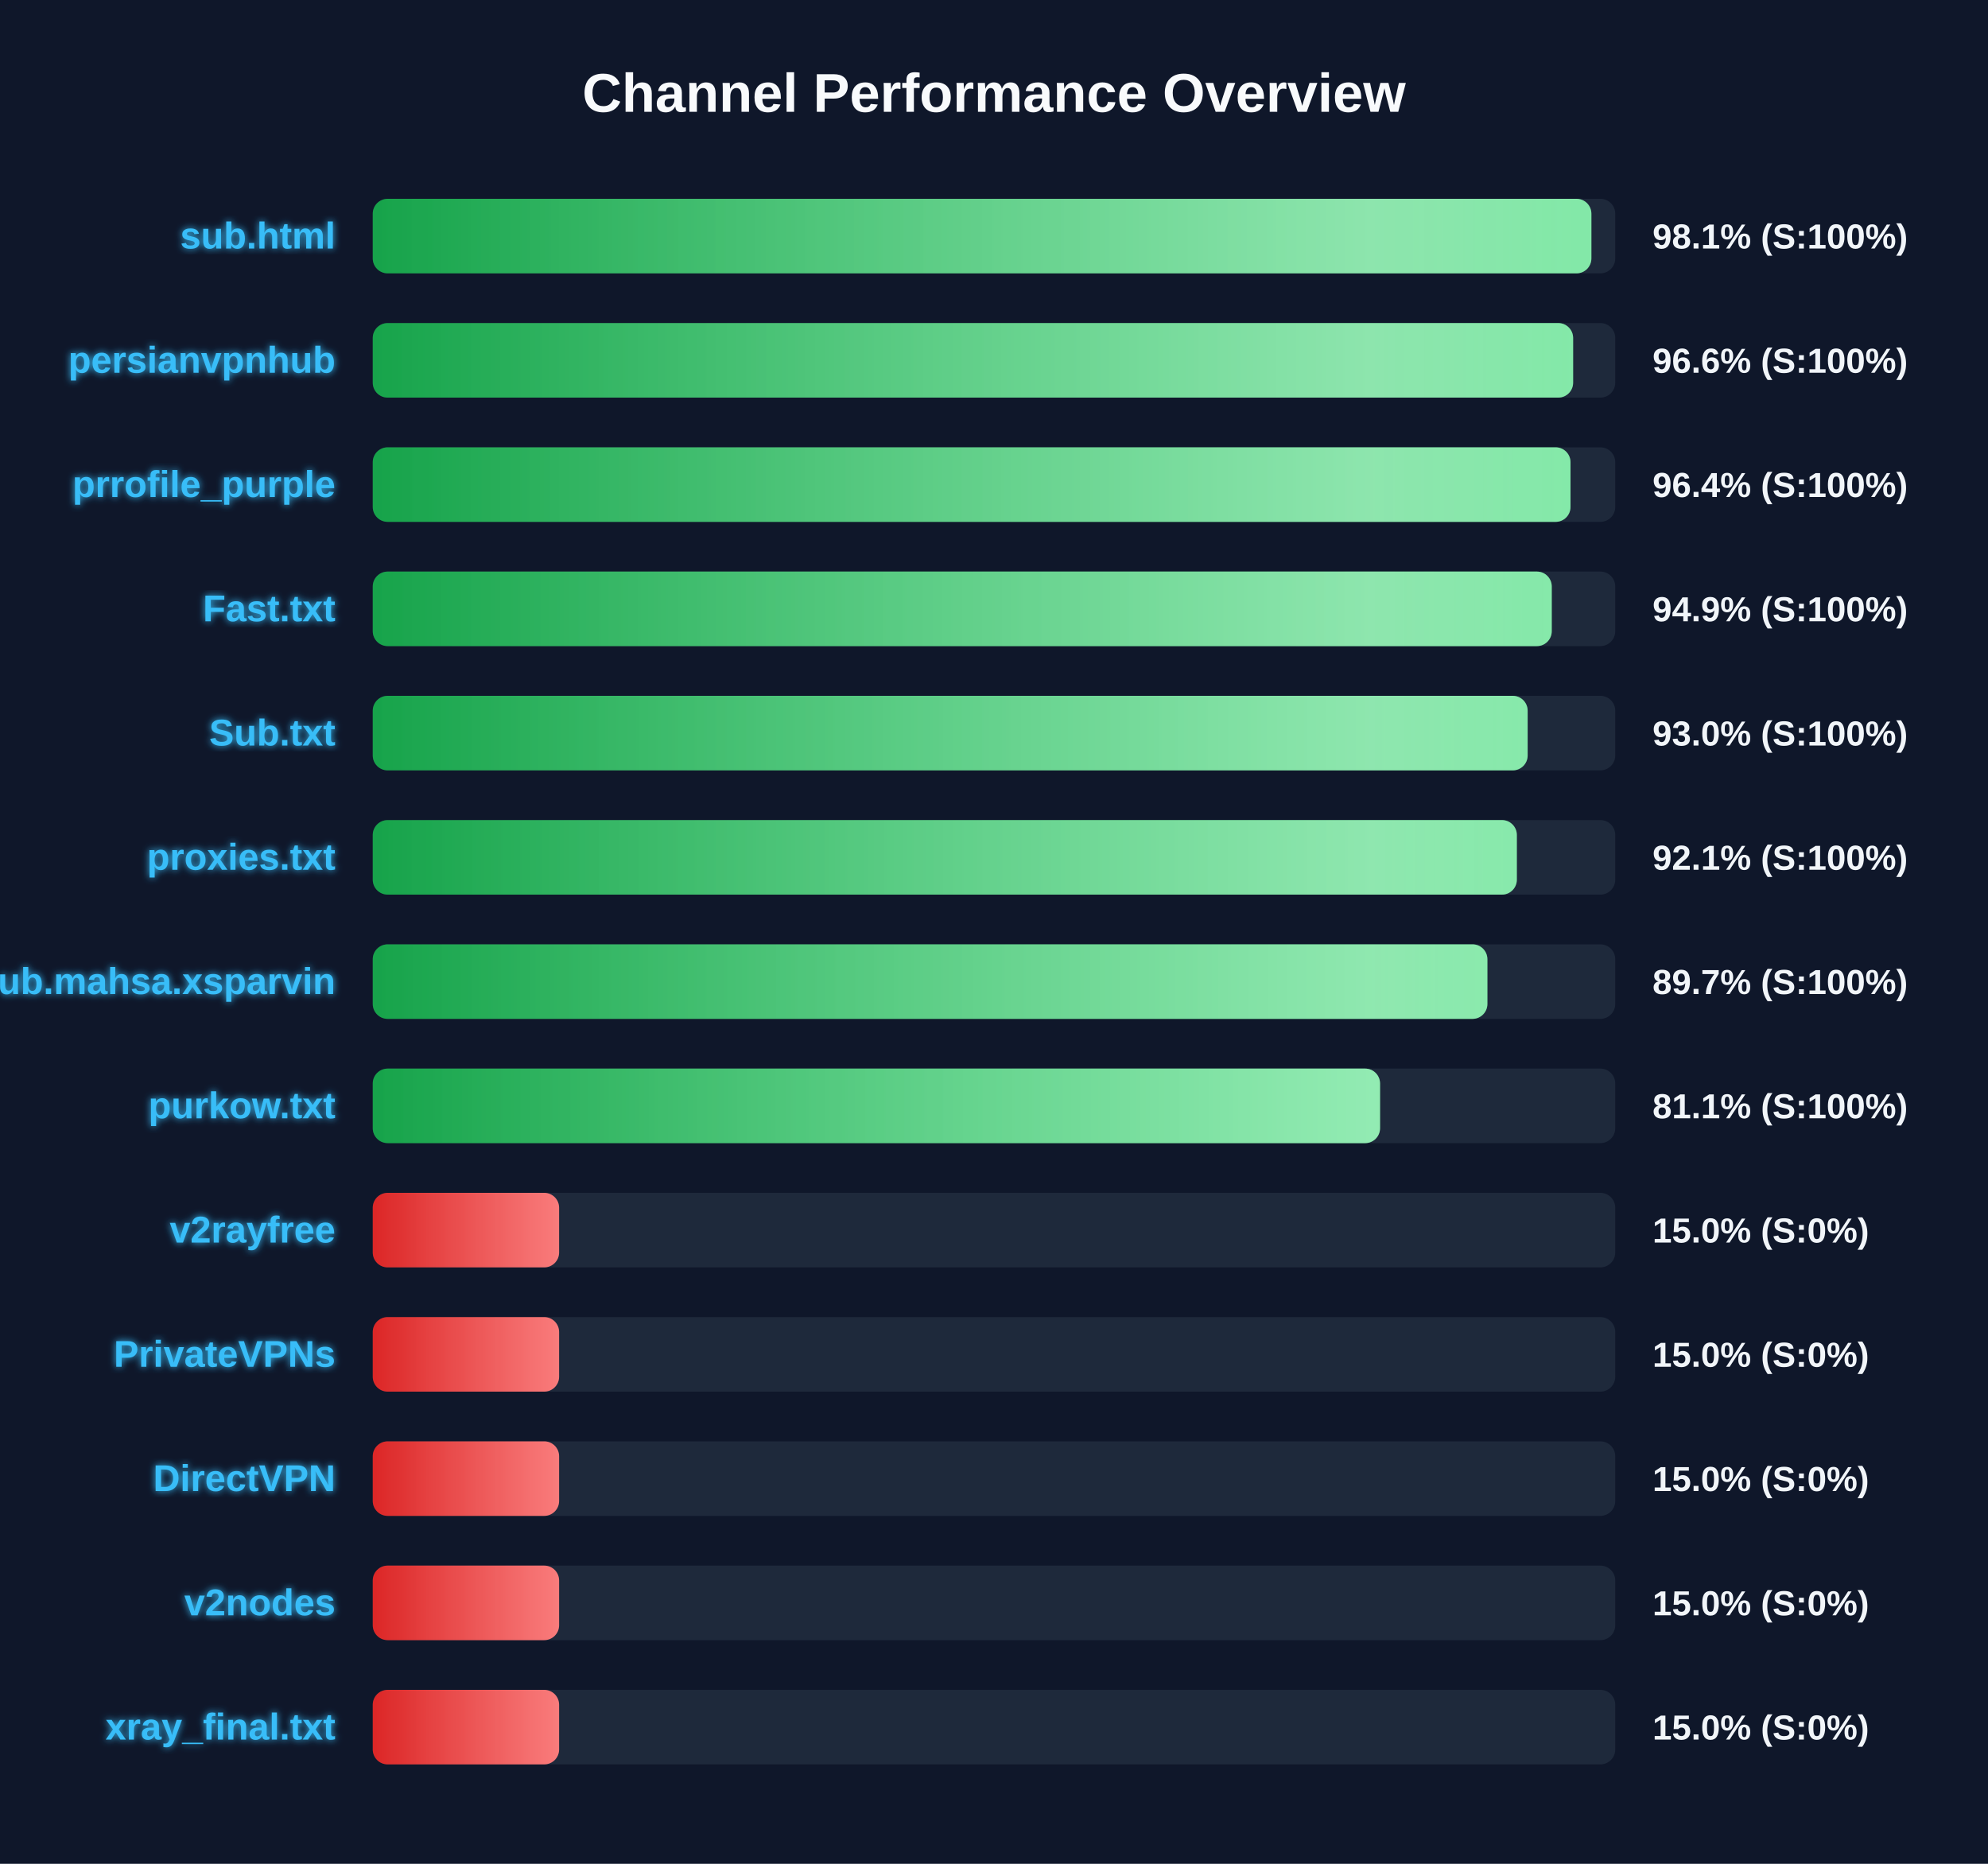
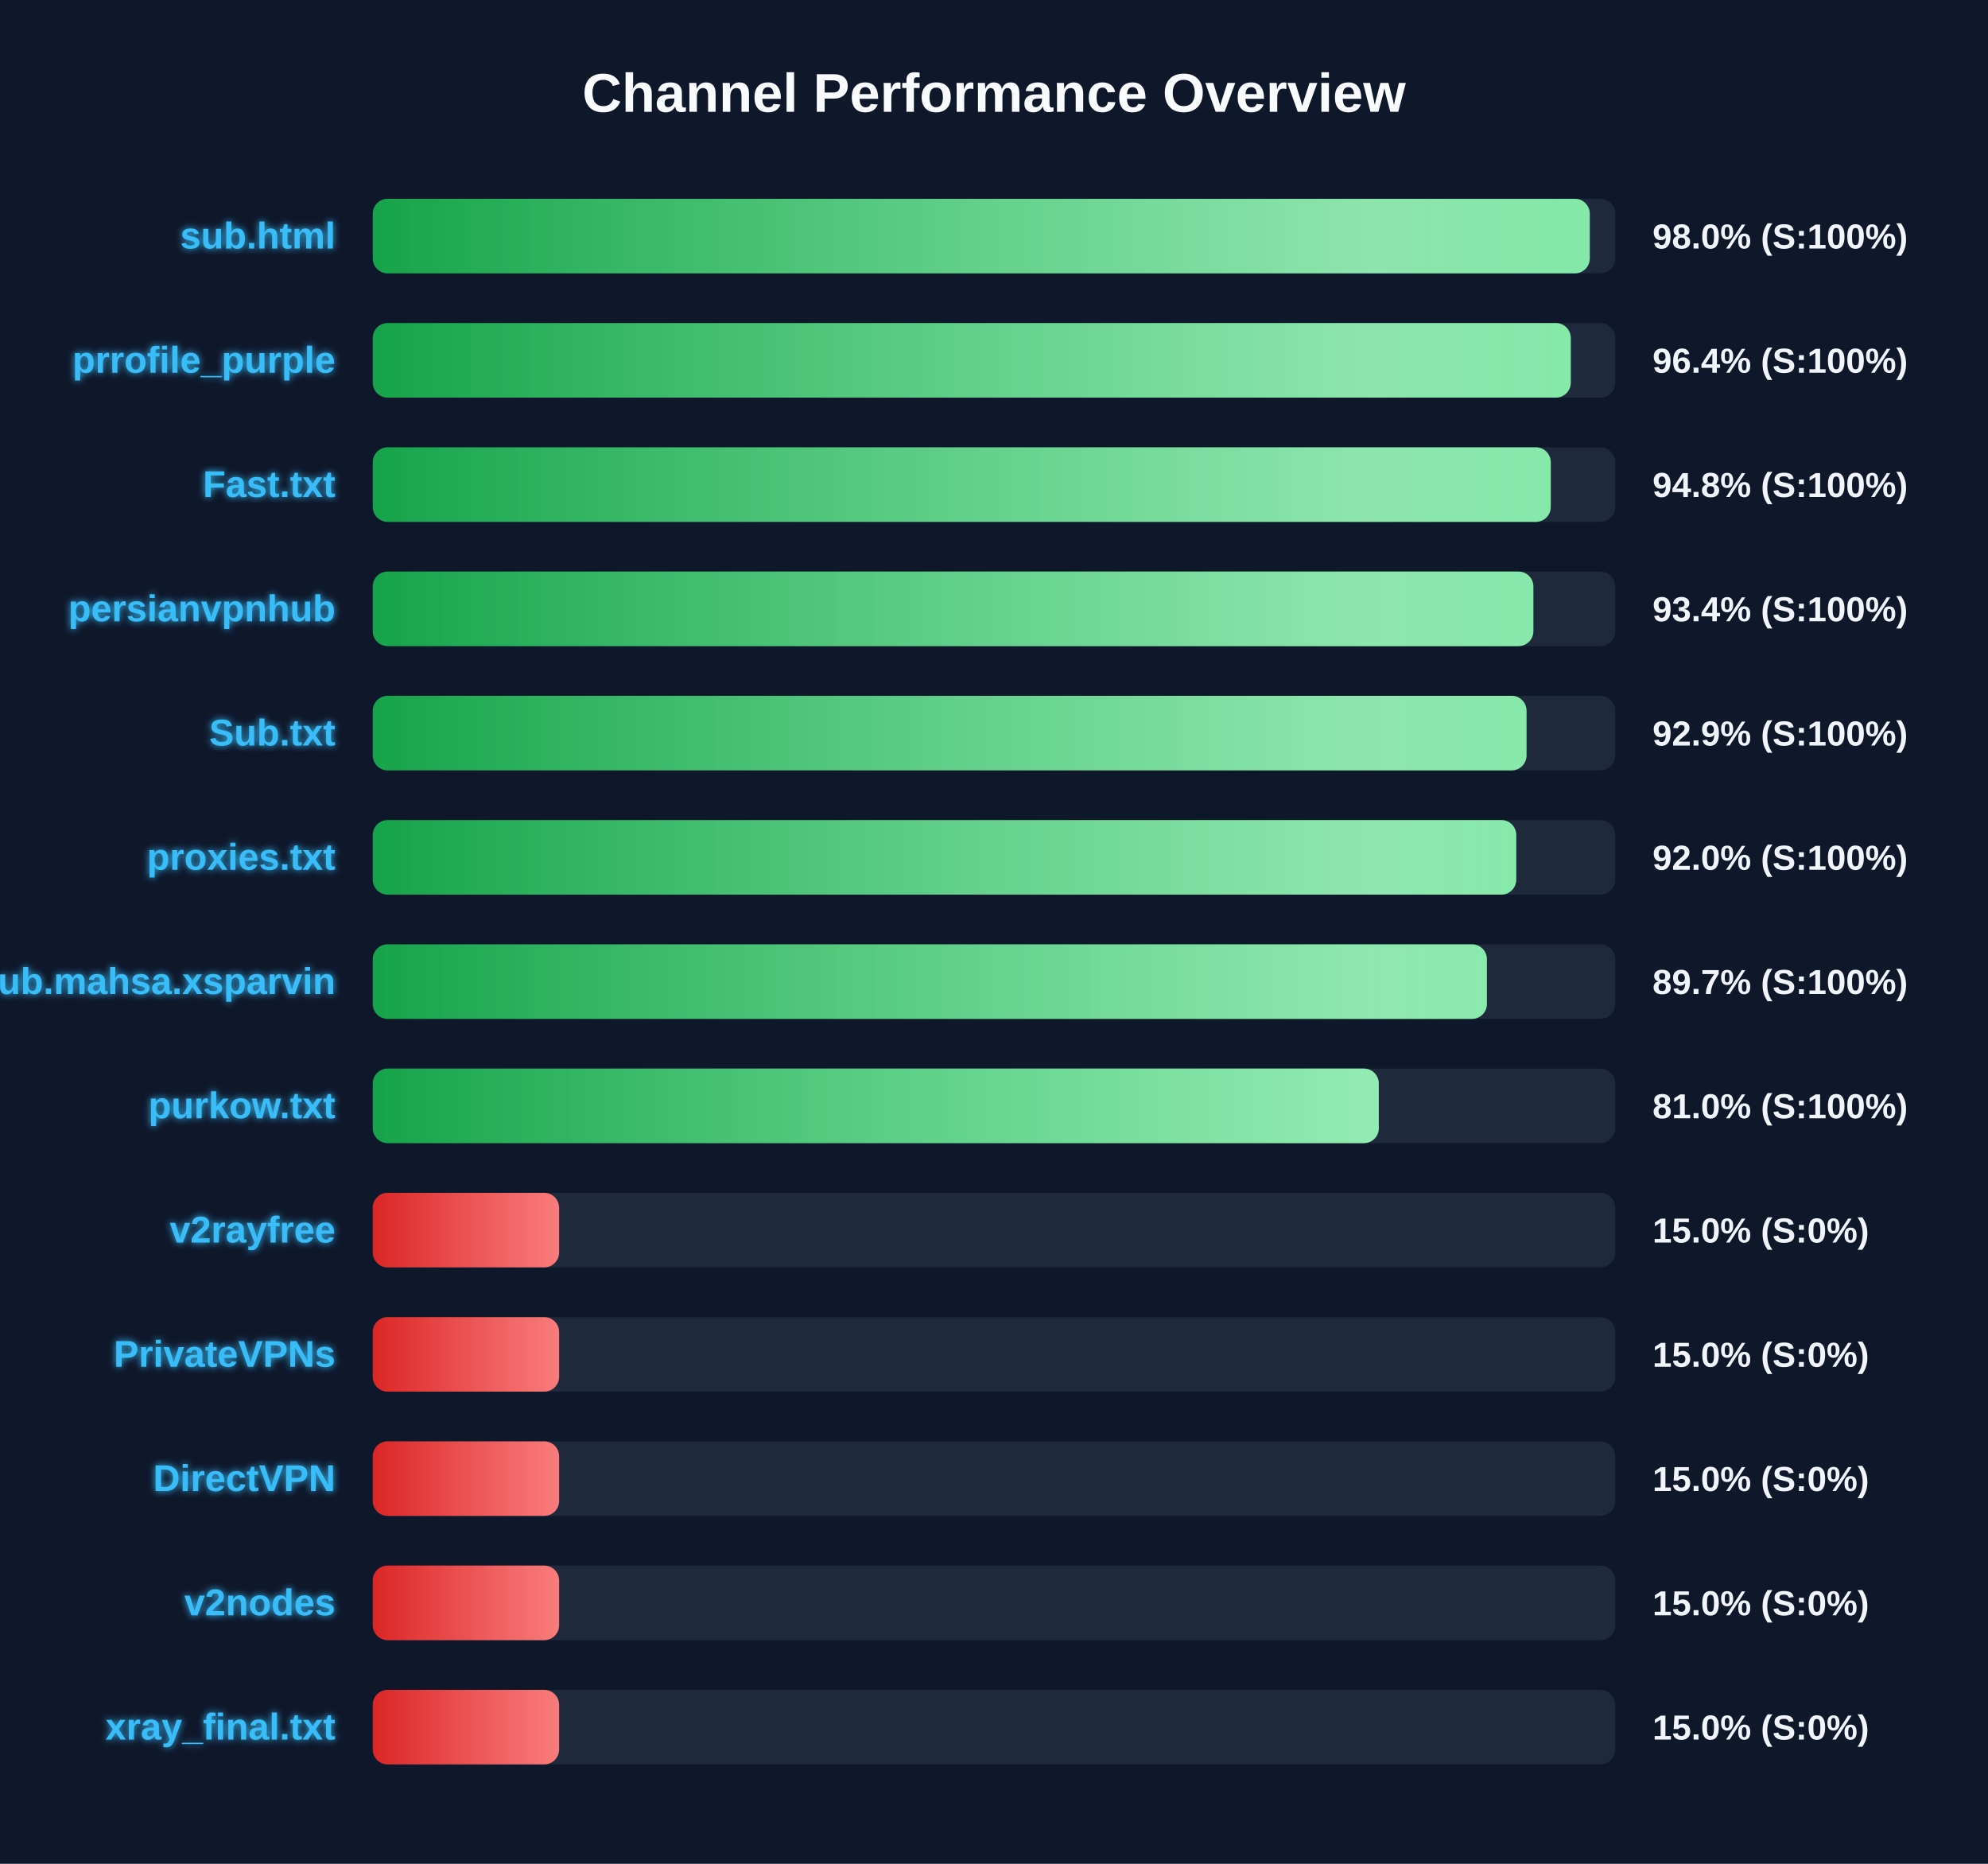
<svg xmlns="http://www.w3.org/2000/svg" width="800" height="750" version="1.1">
  <defs>
    <linearGradient id="grad-green" x1="0%" y1="0%" x2="100%" y2="0%">
      <stop offset="0%" stop-color="#16a34a" />
      <stop offset="100%" stop-color="#4ade80" />
    </linearGradient>
    <linearGradient id="grad-yellow" x1="0%" y1="0%" x2="100%" y2="0%">
      <stop offset="0%" stop-color="#ca8a04" />
      <stop offset="100%" stop-color="#fde047" />
    </linearGradient>
    <linearGradient id="grad-red" x1="0%" y1="0%" x2="100%" y2="0%">
      <stop offset="0%" stop-color="#dc2626" />
      <stop offset="100%" stop-color="#f87171" />
    </linearGradient>
    <linearGradient id="shimmer" x1="0%" y1="0%" x2="100%" y2="0%">
      <stop offset="0%" stop-color="rgba(255,255,255,0)" />
      <stop offset="50%" stop-color="rgba(255,255,255,0.4)" />
      <stop offset="100%" stop-color="rgba(255,255,255,0)" />
    </linearGradient>
    <filter id="glow" x="-20%" y="-20%" width="140%" height="140%">
      <feGaussianBlur stdDeviation="1.5" result="blur" />
      <feComposite in="SourceGraphic" in2="blur" operator="over" />
    </filter>
  </defs>
  <style>
        .bg-rect { fill: #0f172a; }
        .title { font: bold 22px 'Segoe UI', Arial, sans-serif; fill: #f8fafc; }
        .row { font: bold 15px 'Segoe UI', Arial, sans-serif; fill: #38bdf8; filter: url(#glow); }
        .score { font: bold 14px 'Segoe UI', Arial, sans-serif; fill: #f1f5f9; }
        @keyframes shimmer-anim {
            0% { transform: translateX(-100%); }
            100% { transform: translateX(200%); }
        }
        .shimmer-rect {
            animation: shimmer-anim 2.5s infinite linear;
        }
    </style>
  <rect width="100%" height="100%" class="bg-rect" />
  <text x="400" y="45" text-anchor="middle" class="title">Channel Performance Overview</text>
  <rect x="150" y="80" width="500" height="30" fill="#1e293b" rx="6" />
  <clipPath id="clip-0">
-     <rect x="150" y="80" width="490.4" height="30" rx="6" />
+     <rect x="150" y="80" width="489.75" height="30" rx="6" />
  </clipPath>
-   <rect x="150" y="80" width="490.4" height="30" fill="url(#grad-green)" rx="6" />
+   <rect x="150" y="80" width="489.75" height="30" fill="url(#grad-green)" rx="6" />
  <g clip-path="url(#clip-0)">
    <rect x="150" y="80" width="100%" height="30" fill="url(#shimmer)" class="shimmer-rect" />
  </g>
  <text x="135" y="100" text-anchor="end" class="row">sub.html</text>
-   <text x="665" y="100" text-anchor="start" class="score">98.1% (S:100%)</text>
+   <text x="665" y="100" text-anchor="start" class="score">98.0% (S:100%)</text>
  <rect x="150" y="130" width="500" height="30" fill="#1e293b" rx="6" />
  <clipPath id="clip-1">
-     <rect x="150" y="130" width="483.05" height="30" rx="6" />
+     <rect x="150" y="130" width="482.1" height="30" rx="6" />
  </clipPath>
-   <rect x="150" y="130" width="483.05" height="30" fill="url(#grad-green)" rx="6" />
+   <rect x="150" y="130" width="482.1" height="30" fill="url(#grad-green)" rx="6" />
  <g clip-path="url(#clip-1)">
    <rect x="150" y="130" width="100%" height="30" fill="url(#shimmer)" class="shimmer-rect" />
  </g>
-   <text x="135" y="150" text-anchor="end" class="row">persianvpnhub</text>
-   <text x="665" y="150" text-anchor="start" class="score">96.6% (S:100%)</text>
+   <text x="135" y="150" text-anchor="end" class="row">prrofile_purple</text>
+   <text x="665" y="150" text-anchor="start" class="score">96.4% (S:100%)</text>
  <rect x="150" y="180" width="500" height="30" fill="#1e293b" rx="6" />
  <clipPath id="clip-2">
-     <rect x="150" y="180" width="482.0" height="30" rx="6" />
+     <rect x="150" y="180" width="474.05" height="30" rx="6" />
  </clipPath>
-   <rect x="150" y="180" width="482.0" height="30" fill="url(#grad-green)" rx="6" />
+   <rect x="150" y="180" width="474.05" height="30" fill="url(#grad-green)" rx="6" />
  <g clip-path="url(#clip-2)">
    <rect x="150" y="180" width="100%" height="30" fill="url(#shimmer)" class="shimmer-rect" />
  </g>
-   <text x="135" y="200" text-anchor="end" class="row">prrofile_purple</text>
-   <text x="665" y="200" text-anchor="start" class="score">96.4% (S:100%)</text>
+   <text x="135" y="200" text-anchor="end" class="row">Fast.txt</text>
+   <text x="665" y="200" text-anchor="start" class="score">94.8% (S:100%)</text>
  <rect x="150" y="230" width="500" height="30" fill="#1e293b" rx="6" />
  <clipPath id="clip-3">
-     <rect x="150" y="230" width="474.45" height="30" rx="6" />
+     <rect x="150" y="230" width="467.05" height="30" rx="6" />
  </clipPath>
-   <rect x="150" y="230" width="474.45" height="30" fill="url(#grad-green)" rx="6" />
+   <rect x="150" y="230" width="467.05" height="30" fill="url(#grad-green)" rx="6" />
  <g clip-path="url(#clip-3)">
    <rect x="150" y="230" width="100%" height="30" fill="url(#shimmer)" class="shimmer-rect" />
  </g>
-   <text x="135" y="250" text-anchor="end" class="row">Fast.txt</text>
-   <text x="665" y="250" text-anchor="start" class="score">94.9% (S:100%)</text>
+   <text x="135" y="250" text-anchor="end" class="row">persianvpnhub</text>
+   <text x="665" y="250" text-anchor="start" class="score">93.4% (S:100%)</text>
  <rect x="150" y="280" width="500" height="30" fill="#1e293b" rx="6" />
  <clipPath id="clip-4">
-     <rect x="150" y="280" width="464.75" height="30" rx="6" />
+     <rect x="150" y="280" width="464.3" height="30" rx="6" />
  </clipPath>
-   <rect x="150" y="280" width="464.75" height="30" fill="url(#grad-green)" rx="6" />
+   <rect x="150" y="280" width="464.3" height="30" fill="url(#grad-green)" rx="6" />
  <g clip-path="url(#clip-4)">
    <rect x="150" y="280" width="100%" height="30" fill="url(#shimmer)" class="shimmer-rect" />
  </g>
  <text x="135" y="300" text-anchor="end" class="row">Sub.txt</text>
-   <text x="665" y="300" text-anchor="start" class="score">93.0% (S:100%)</text>
+   <text x="665" y="300" text-anchor="start" class="score">92.9% (S:100%)</text>
  <rect x="150" y="330" width="500" height="30" fill="#1e293b" rx="6" />
  <clipPath id="clip-5">
-     <rect x="150" y="330" width="460.4" height="30" rx="6" />
+     <rect x="150" y="330" width="460.15" height="30" rx="6" />
  </clipPath>
-   <rect x="150" y="330" width="460.4" height="30" fill="url(#grad-green)" rx="6" />
+   <rect x="150" y="330" width="460.15" height="30" fill="url(#grad-green)" rx="6" />
  <g clip-path="url(#clip-5)">
    <rect x="150" y="330" width="100%" height="30" fill="url(#shimmer)" class="shimmer-rect" />
  </g>
  <text x="135" y="350" text-anchor="end" class="row">proxies.txt</text>
-   <text x="665" y="350" text-anchor="start" class="score">92.1% (S:100%)</text>
+   <text x="665" y="350" text-anchor="start" class="score">92.0% (S:100%)</text>
  <rect x="150" y="380" width="500" height="30" fill="#1e293b" rx="6" />
  <clipPath id="clip-6">
-     <rect x="150" y="380" width="448.55" height="30" rx="6" />
+     <rect x="150" y="380" width="448.35" height="30" rx="6" />
  </clipPath>
-   <rect x="150" y="380" width="448.55" height="30" fill="url(#grad-green)" rx="6" />
+   <rect x="150" y="380" width="448.35" height="30" fill="url(#grad-green)" rx="6" />
  <g clip-path="url(#clip-6)">
    <rect x="150" y="380" width="100%" height="30" fill="url(#shimmer)" class="shimmer-rect" />
  </g>
  <text x="135" y="400" text-anchor="end" class="row">Sub.mahsa.xsparvin</text>
  <text x="665" y="400" text-anchor="start" class="score">89.7% (S:100%)</text>
  <rect x="150" y="430" width="500" height="30" fill="#1e293b" rx="6" />
  <clipPath id="clip-7">
-     <rect x="150" y="430" width="405.35" height="30" rx="6" />
+     <rect x="150" y="430" width="404.85" height="30" rx="6" />
  </clipPath>
-   <rect x="150" y="430" width="405.35" height="30" fill="url(#grad-green)" rx="6" />
+   <rect x="150" y="430" width="404.85" height="30" fill="url(#grad-green)" rx="6" />
  <g clip-path="url(#clip-7)">
    <rect x="150" y="430" width="100%" height="30" fill="url(#shimmer)" class="shimmer-rect" />
  </g>
  <text x="135" y="450" text-anchor="end" class="row">purkow.txt</text>
-   <text x="665" y="450" text-anchor="start" class="score">81.1% (S:100%)</text>
+   <text x="665" y="450" text-anchor="start" class="score">81.0% (S:100%)</text>
  <rect x="150" y="480" width="500" height="30" fill="#1e293b" rx="6" />
  <clipPath id="clip-8">
    <rect x="150" y="480" width="75.0" height="30" rx="6" />
  </clipPath>
  <rect x="150" y="480" width="75.0" height="30" fill="url(#grad-red)" rx="6" />
  <g clip-path="url(#clip-8)">
    <rect x="150" y="480" width="100%" height="30" fill="url(#shimmer)" class="shimmer-rect" />
  </g>
  <text x="135" y="500" text-anchor="end" class="row">v2rayfree</text>
  <text x="665" y="500" text-anchor="start" class="score">15.0% (S:0%)</text>
  <rect x="150" y="530" width="500" height="30" fill="#1e293b" rx="6" />
  <clipPath id="clip-9">
    <rect x="150" y="530" width="75.0" height="30" rx="6" />
  </clipPath>
  <rect x="150" y="530" width="75.0" height="30" fill="url(#grad-red)" rx="6" />
  <g clip-path="url(#clip-9)">
    <rect x="150" y="530" width="100%" height="30" fill="url(#shimmer)" class="shimmer-rect" />
  </g>
  <text x="135" y="550" text-anchor="end" class="row">PrivateVPNs</text>
  <text x="665" y="550" text-anchor="start" class="score">15.0% (S:0%)</text>
  <rect x="150" y="580" width="500" height="30" fill="#1e293b" rx="6" />
  <clipPath id="clip-10">
    <rect x="150" y="580" width="75.0" height="30" rx="6" />
  </clipPath>
  <rect x="150" y="580" width="75.0" height="30" fill="url(#grad-red)" rx="6" />
  <g clip-path="url(#clip-10)">
    <rect x="150" y="580" width="100%" height="30" fill="url(#shimmer)" class="shimmer-rect" />
  </g>
  <text x="135" y="600" text-anchor="end" class="row">DirectVPN</text>
  <text x="665" y="600" text-anchor="start" class="score">15.0% (S:0%)</text>
  <rect x="150" y="630" width="500" height="30" fill="#1e293b" rx="6" />
  <clipPath id="clip-11">
    <rect x="150" y="630" width="75.0" height="30" rx="6" />
  </clipPath>
  <rect x="150" y="630" width="75.0" height="30" fill="url(#grad-red)" rx="6" />
  <g clip-path="url(#clip-11)">
    <rect x="150" y="630" width="100%" height="30" fill="url(#shimmer)" class="shimmer-rect" />
  </g>
  <text x="135" y="650" text-anchor="end" class="row">v2nodes</text>
  <text x="665" y="650" text-anchor="start" class="score">15.0% (S:0%)</text>
  <rect x="150" y="680" width="500" height="30" fill="#1e293b" rx="6" />
  <clipPath id="clip-12">
    <rect x="150" y="680" width="75.0" height="30" rx="6" />
  </clipPath>
  <rect x="150" y="680" width="75.0" height="30" fill="url(#grad-red)" rx="6" />
  <g clip-path="url(#clip-12)">
    <rect x="150" y="680" width="100%" height="30" fill="url(#shimmer)" class="shimmer-rect" />
  </g>
  <text x="135" y="700" text-anchor="end" class="row">xray_final.txt</text>
  <text x="665" y="700" text-anchor="start" class="score">15.0% (S:0%)</text>
</svg>
